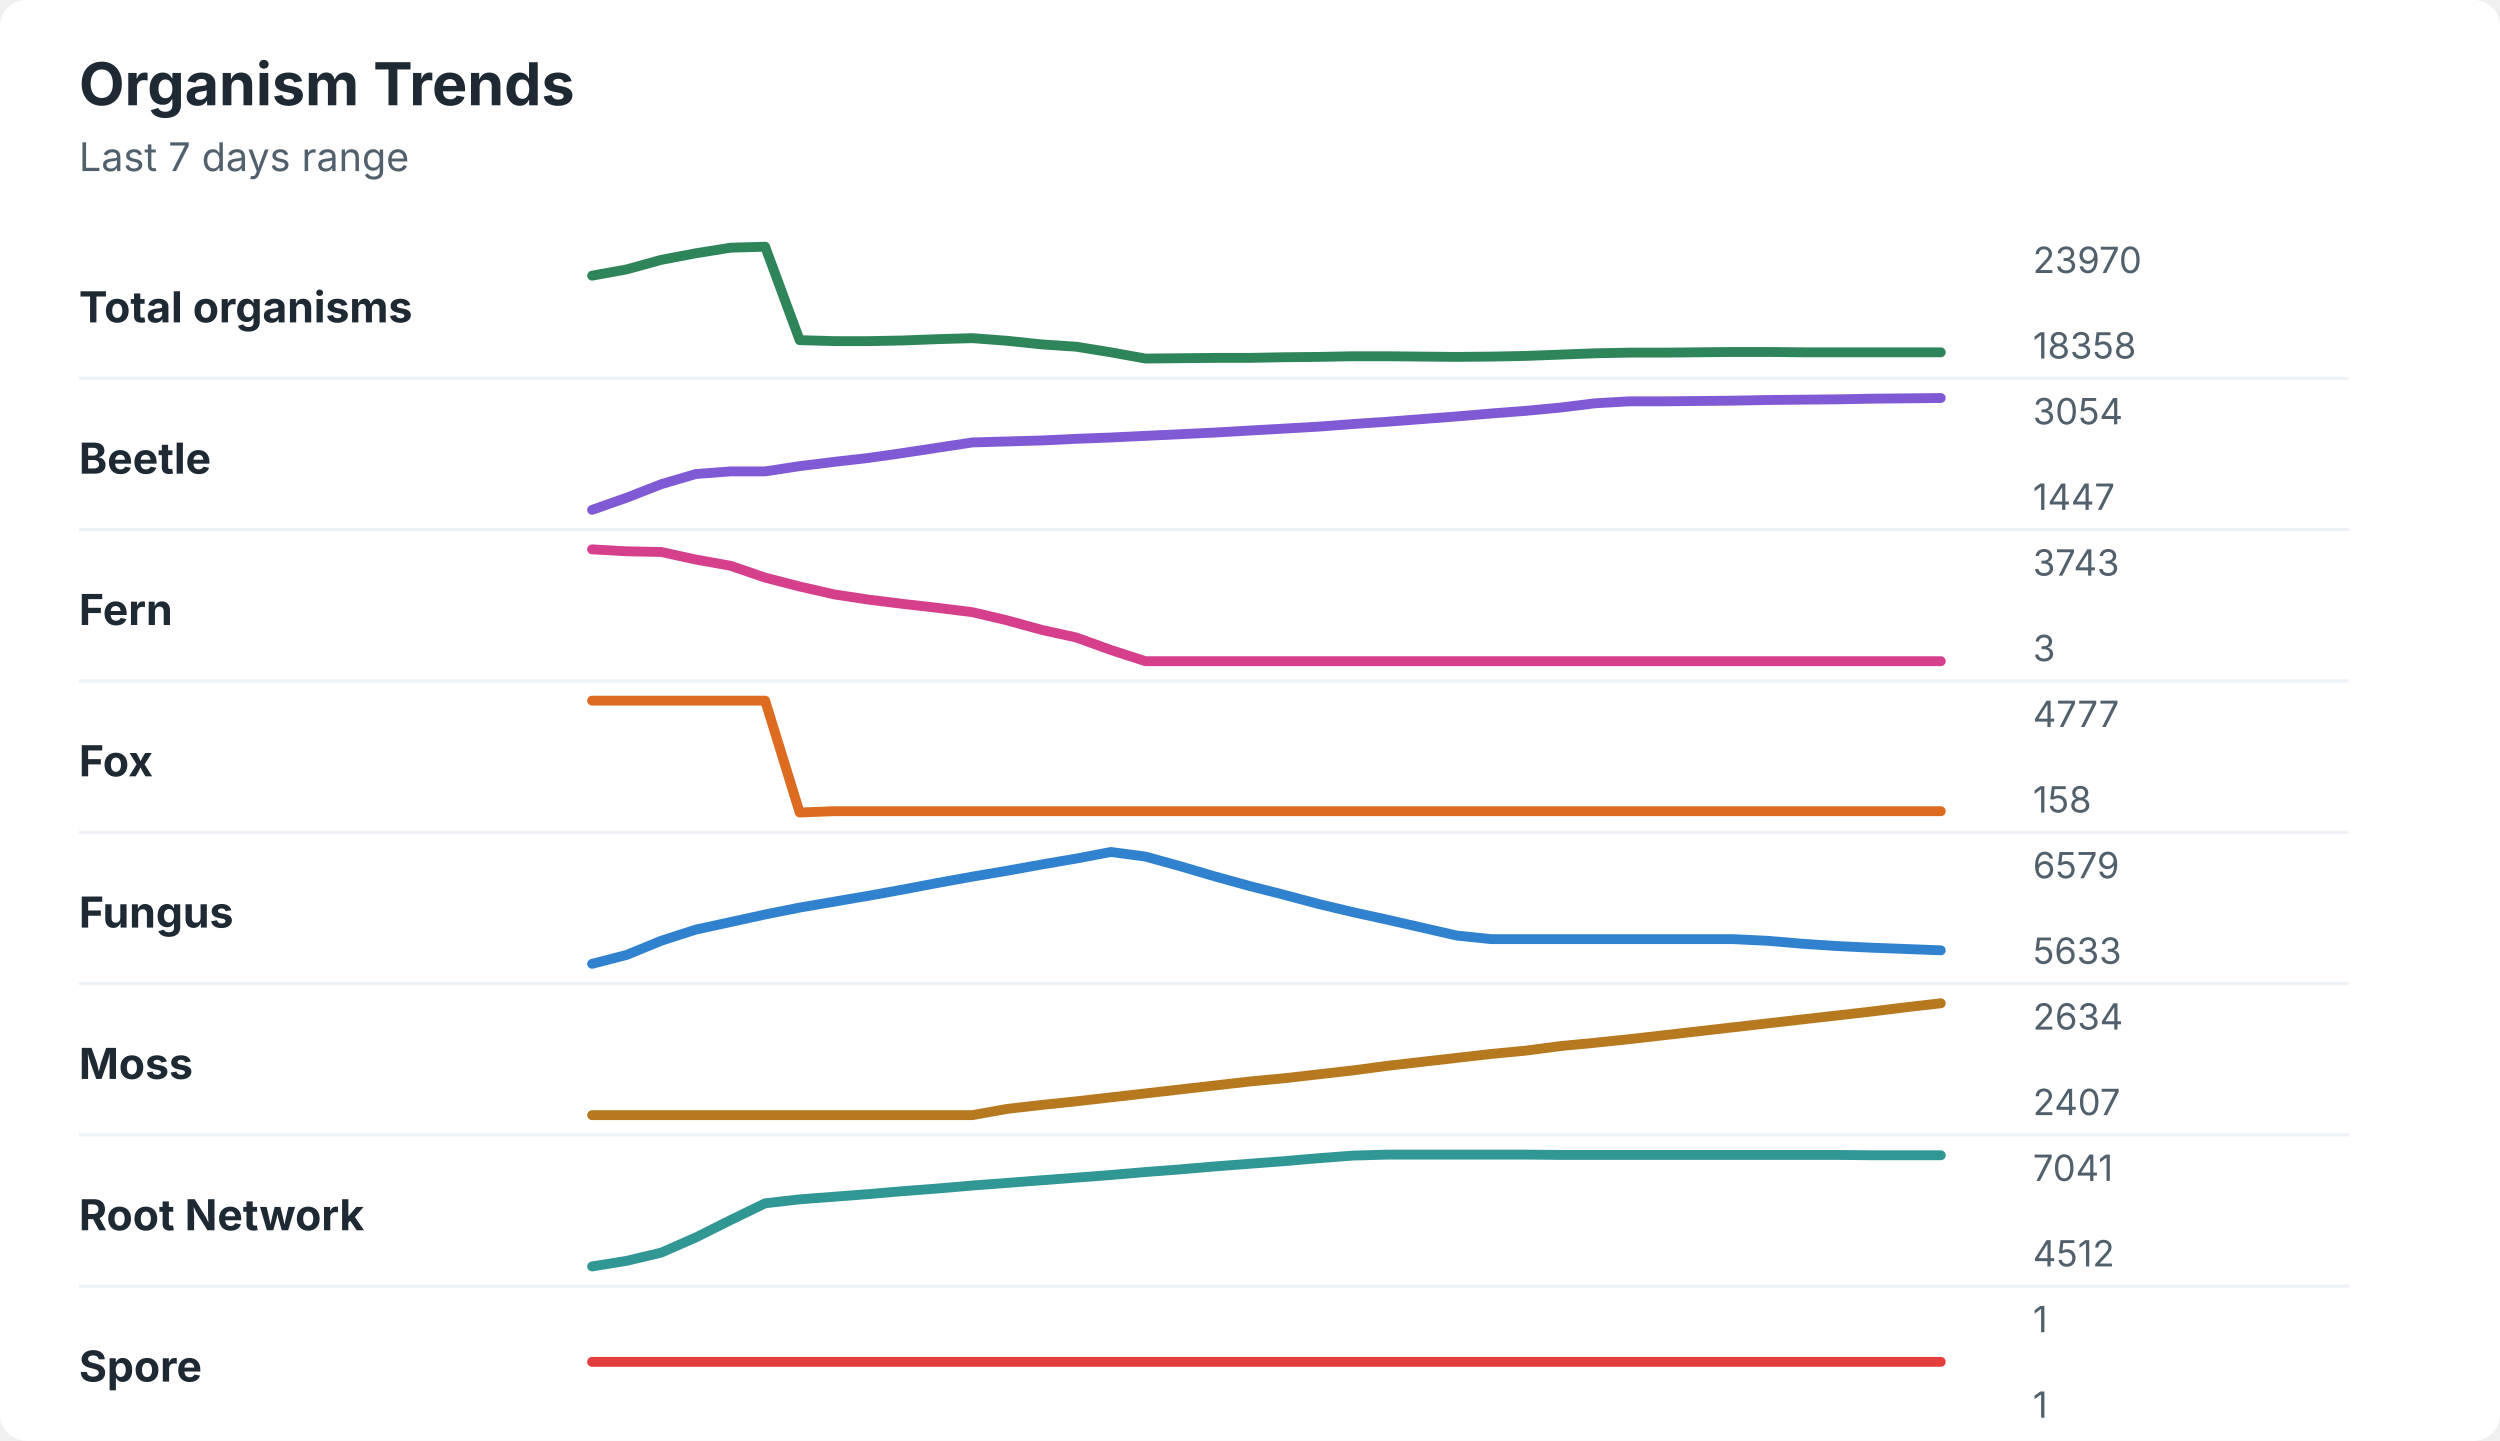
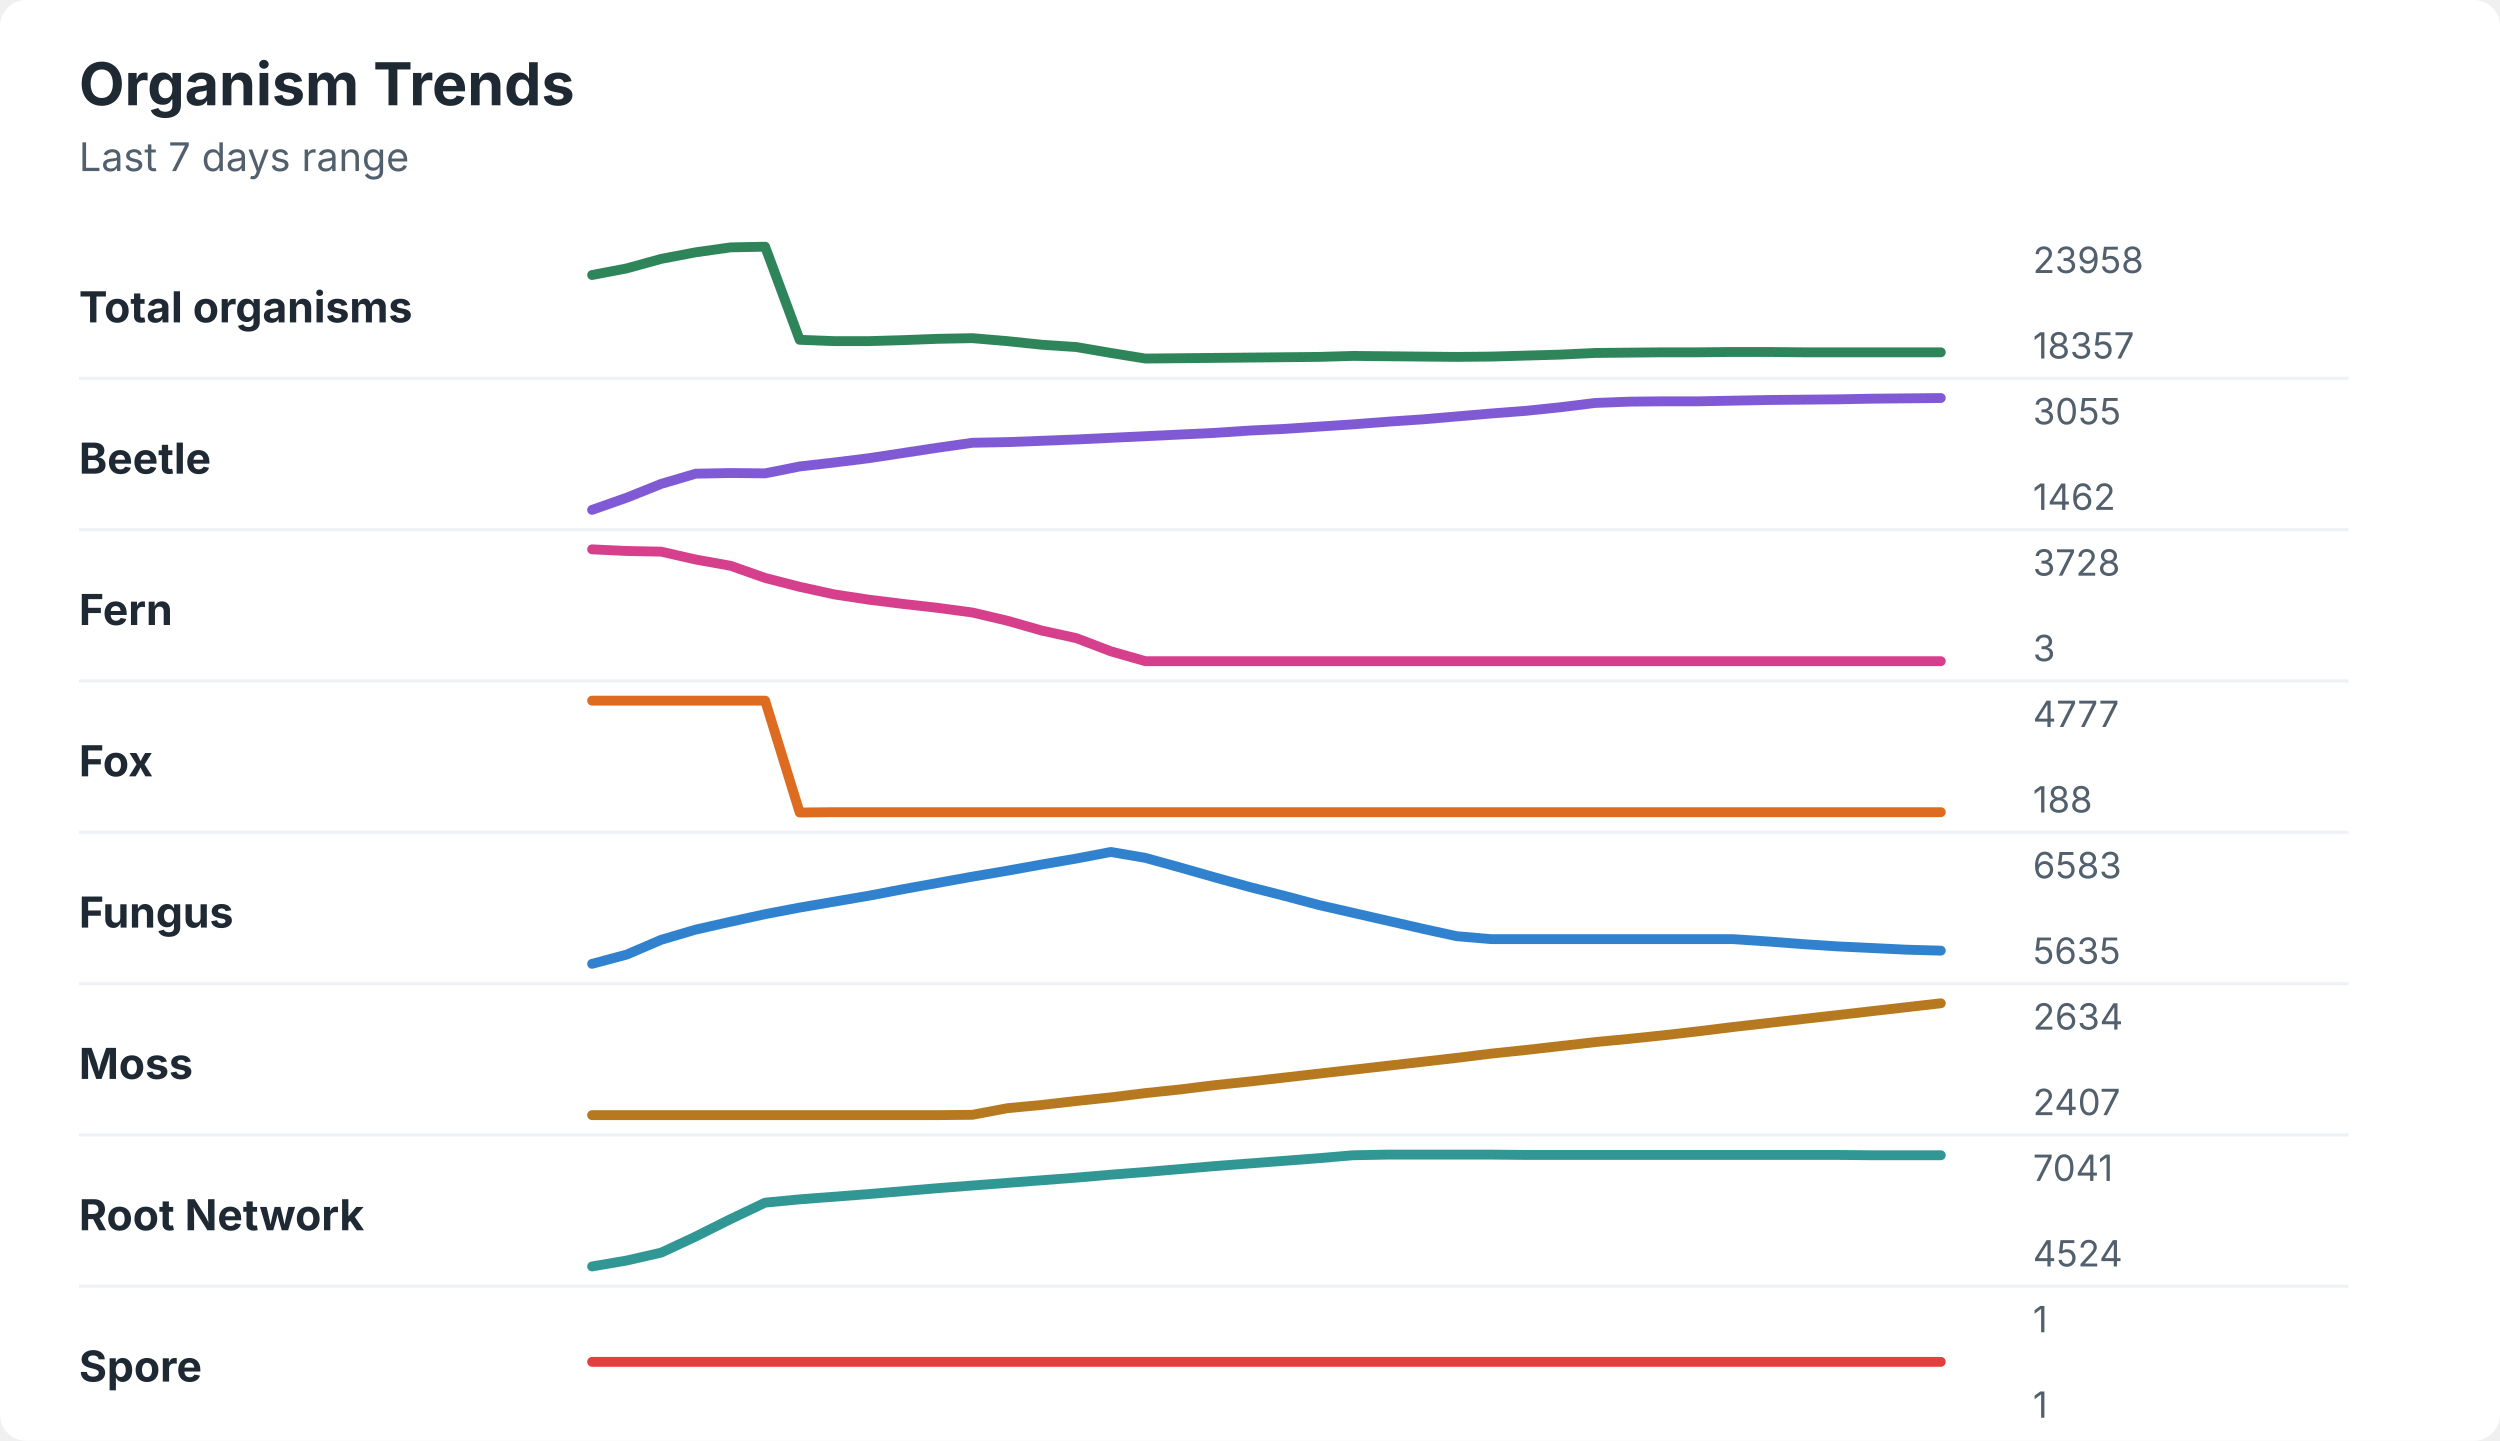
<svg xmlns="http://www.w3.org/2000/svg" width="760" height="438" viewBox="0 0 760 438" role="img" aria-labelledby="title desc">
  <rect width="760" height="438" rx="8" fill="#ffffff" />
  <style>
    text { font-family: -apple-system, BlinkMacSystemFont, "Segoe UI", sans-serif; }
    .title { font-size: 18px; font-weight: 700; fill: #1f2933; }
    .subtitle { font-size: 12px; fill: #52606d; }
    .label { font-size: 13px; font-weight: 650; fill: #1f2933; }
    .axis-value { font-size: 11px; fill: #52606d; }
    .separator { stroke: #eef2f7; stroke-width: 1; }
  </style>
  <text x="24" y="32" class="title">Organism Trends</text>
  <text x="24" y="52" class="subtitle">Last 7 days range</text>
  <text x="24" y="98" class="label">Total organisms</text>
-   <polyline points="180.0,83.8 190.5,81.9 201.0,79.0 211.5,77.0 222.1,75.3 232.6,75.0 243.1,103.4 253.6,103.7 264.1,103.7 274.6,103.5 285.1,103.1 295.6,102.8 306.2,103.6 316.7,104.7 327.2,105.4 337.7,107.1 348.2,109.0 358.7,108.9 369.2,108.8 379.7,108.8 390.3,108.6 400.8,108.5 411.3,108.3 421.8,108.3 432.3,108.4 442.8,108.5 453.3,108.4 463.8,108.2 474.4,107.8 484.9,107.4 495.4,107.2 505.9,107.2 516.4,107.1 526.9,107.0 537.4,107.0 547.9,107.1 558.5,107.1 569.0,107.1 579.5,107.1 590.0,107.1 " fill="none" stroke="#2f855a" stroke-width="3" stroke-linecap="round" stroke-linejoin="round" />
-   <text x="618" y="83" class="axis-value">23970</text>
-   <text x="618" y="109" class="axis-value">18358</text>
+   <polyline points="180.0,83.6 190.5,81.6 201.0,78.7 211.5,76.7 222.1,75.2 232.6,75.0 243.1,103.3 253.6,103.7 264.1,103.7 274.6,103.4 285.1,103.0 295.6,102.8 306.2,103.7 316.7,104.8 327.2,105.5 337.7,107.3 348.2,109.0 358.7,108.9 369.2,108.8 379.7,108.7 390.3,108.6 400.8,108.5 411.3,108.2 421.8,108.3 432.3,108.4 442.8,108.5 453.3,108.4 463.8,108.1 474.4,107.8 484.9,107.3 495.4,107.2 505.9,107.1 516.4,107.1 526.9,107.0 537.4,107.0 547.9,107.1 558.5,107.1 569.0,107.1 579.5,107.1 590.0,107.1 " fill="none" stroke="#2f855a" stroke-width="3" stroke-linecap="round" stroke-linejoin="round" />
+   <text x="618" y="83" class="axis-value">23958</text>
+   <text x="618" y="109" class="axis-value">18357</text>
  <line x1="24" y1="115.0" x2="714" y2="115.0" class="separator" />
  <text x="24" y="144" class="label">Beetle</text>
-   <polyline points="180.0,155.0 190.5,151.3 201.0,147.2 211.5,144.1 222.1,143.3 232.6,143.3 243.1,141.7 253.6,140.4 264.1,139.2 274.6,137.7 285.1,136.1 295.6,134.5 306.2,134.2 316.7,133.9 327.2,133.4 337.7,133.0 348.2,132.5 358.7,132.0 369.2,131.5 379.7,130.9 390.3,130.3 400.8,129.7 411.3,128.9 421.8,128.2 432.3,127.4 442.8,126.6 453.3,125.7 463.8,124.9 474.4,123.9 484.9,122.6 495.4,122.0 505.9,122.0 516.4,121.9 526.9,121.8 537.4,121.6 547.9,121.5 558.5,121.4 569.0,121.2 579.5,121.1 590.0,121.0 " fill="none" stroke="#805ad5" stroke-width="3" stroke-linecap="round" stroke-linejoin="round" />
-   <text x="618" y="129" class="axis-value">3054</text>
-   <text x="618" y="155" class="axis-value">1447</text>
+   <polyline points="180.0,155.0 190.5,151.3 201.0,147.1 211.5,144.0 222.1,143.8 232.6,143.9 243.1,141.8 253.6,140.6 264.1,139.3 274.6,137.7 285.1,136.1 295.6,134.6 306.2,134.4 316.7,134.0 327.2,133.6 337.7,133.1 348.2,132.6 358.7,132.1 369.2,131.6 379.7,130.9 390.3,130.4 400.8,129.7 411.3,129.0 421.8,128.2 432.3,127.5 442.8,126.6 453.3,125.7 463.8,124.9 474.4,123.8 484.9,122.5 495.4,122.1 505.9,122.0 516.4,122.0 526.9,121.8 537.4,121.6 547.9,121.5 558.5,121.4 569.0,121.2 579.5,121.1 590.0,121.0 " fill="none" stroke="#805ad5" stroke-width="3" stroke-linecap="round" stroke-linejoin="round" />
+   <text x="618" y="129" class="axis-value">3055</text>
+   <text x="618" y="155" class="axis-value">1462</text>
  <line x1="24" y1="161.0" x2="714" y2="161.0" class="separator" />
  <text x="24" y="190" class="label">Fern</text>
-   <polyline points="180.0,167.0 190.5,167.6 201.0,167.8 211.5,170.1 222.1,172.0 232.6,175.6 243.1,178.3 253.6,180.7 264.1,182.3 274.6,183.6 285.1,184.8 295.6,186.1 306.2,188.6 316.7,191.5 327.2,193.8 337.7,197.6 348.2,201.0 358.7,201.0 369.2,201.0 379.7,201.0 390.3,201.0 400.8,201.0 411.3,201.0 421.8,201.0 432.3,201.0 442.8,201.0 453.3,201.0 463.8,201.0 474.4,201.0 484.9,201.0 495.4,201.0 505.9,201.0 516.4,201.0 526.9,201.0 537.4,201.0 547.9,201.0 558.5,201.0 569.0,201.0 579.5,201.0 590.0,201.0 " fill="none" stroke="#d53f8c" stroke-width="3" stroke-linecap="round" stroke-linejoin="round" />
-   <text x="618" y="175" class="axis-value">3743</text>
+   <polyline points="180.0,167.0 190.5,167.5 201.0,167.7 211.5,170.1 222.1,172.0 232.6,175.7 243.1,178.4 253.6,180.7 264.1,182.3 274.6,183.6 285.1,184.8 295.6,186.2 306.2,188.7 316.7,191.7 327.2,194.0 337.7,198.0 348.2,201.0 358.7,201.0 369.2,201.0 379.7,201.0 390.3,201.0 400.8,201.0 411.3,201.0 421.8,201.0 432.3,201.0 442.8,201.0 453.3,201.0 463.8,201.0 474.4,201.0 484.9,201.0 495.4,201.0 505.9,201.0 516.4,201.0 526.9,201.0 537.4,201.0 547.9,201.0 558.5,201.0 569.0,201.0 579.5,201.0 590.0,201.0 " fill="none" stroke="#d53f8c" stroke-width="3" stroke-linecap="round" stroke-linejoin="round" />
+   <text x="618" y="175" class="axis-value">3728</text>
  <text x="618" y="201" class="axis-value">3</text>
  <line x1="24" y1="207.0" x2="714" y2="207.0" class="separator" />
  <text x="24" y="236" class="label">Fox</text>
-   <polyline points="180.0,213.0 190.5,213.0 201.0,213.0 211.5,213.0 222.1,213.0 232.6,213.0 243.1,247.0 253.6,246.6 264.1,246.6 274.6,246.6 285.1,246.6 295.6,246.6 306.2,246.6 316.7,246.6 327.2,246.6 337.7,246.6 348.2,246.6 358.7,246.6 369.2,246.6 379.7,246.6 390.3,246.6 400.8,246.6 411.3,246.6 421.8,246.6 432.3,246.6 442.8,246.6 453.3,246.6 463.8,246.6 474.4,246.6 484.9,246.6 495.4,246.6 505.9,246.6 516.4,246.6 526.9,246.6 537.4,246.6 547.9,246.6 558.5,246.6 569.0,246.6 579.5,246.6 590.0,246.6 " fill="none" stroke="#dd6b20" stroke-width="3" stroke-linecap="round" stroke-linejoin="round" />
+   <polyline points="180.0,213.0 190.5,213.0 201.0,213.0 211.5,213.0 222.1,213.0 232.6,213.0 243.1,247.0 253.6,246.9 264.1,246.9 274.6,246.9 285.1,246.9 295.6,246.9 306.2,246.9 316.7,246.9 327.2,246.9 337.7,246.9 348.2,246.9 358.7,246.9 369.2,246.9 379.7,246.9 390.3,246.9 400.8,246.9 411.3,246.9 421.8,246.9 432.3,246.9 442.8,246.9 453.3,246.9 463.8,246.9 474.4,246.9 484.9,246.9 495.4,246.9 505.9,246.9 516.4,246.9 526.9,246.9 537.4,246.9 547.9,246.9 558.5,246.9 569.0,246.9 579.5,246.9 590.0,246.9 " fill="none" stroke="#dd6b20" stroke-width="3" stroke-linecap="round" stroke-linejoin="round" />
  <text x="618" y="221" class="axis-value">4777</text>
-   <text x="618" y="247" class="axis-value">158</text>
+   <text x="618" y="247" class="axis-value">188</text>
  <line x1="24" y1="253.0" x2="714" y2="253.0" class="separator" />
  <text x="24" y="282" class="label">Fungus</text>
-   <polyline points="180.0,293.0 190.5,290.3 201.0,286.0 211.5,282.6 222.1,280.3 232.6,278.0 243.1,275.9 253.6,274.1 264.1,272.3 274.6,270.4 285.1,268.4 295.6,266.5 306.2,264.7 316.7,262.8 327.2,261.0 337.7,259.0 348.2,260.4 358.7,263.3 369.2,266.4 379.7,269.3 390.3,272.0 400.8,274.8 411.3,277.3 421.8,279.6 432.3,282.0 442.8,284.4 453.3,285.5 463.8,285.5 474.4,285.5 484.9,285.5 495.4,285.5 505.9,285.5 516.4,285.5 526.9,285.5 537.4,286.0 547.9,286.9 558.5,287.6 569.0,288.1 579.5,288.5 590.0,288.9 " fill="none" stroke="#3182ce" stroke-width="3" stroke-linecap="round" stroke-linejoin="round" />
-   <text x="618" y="267" class="axis-value">6579</text>
-   <text x="618" y="293" class="axis-value">5633</text>
+   <polyline points="180.0,293.0 190.5,290.2 201.0,285.7 211.5,282.6 222.1,280.2 232.6,277.9 243.1,275.9 253.6,274.1 264.1,272.3 274.6,270.3 285.1,268.4 295.6,266.5 306.2,264.7 316.7,262.8 327.2,261.0 337.7,259.0 348.2,260.8 358.7,263.7 369.2,266.7 379.7,269.6 390.3,272.3 400.8,275.1 411.3,277.5 421.8,279.9 432.3,282.3 442.8,284.6 453.3,285.5 463.8,285.5 474.4,285.5 484.9,285.5 495.4,285.5 505.9,285.5 516.4,285.5 526.9,285.5 537.4,286.2 547.9,287.0 558.5,287.7 569.0,288.2 579.5,288.7 590.0,289.0 " fill="none" stroke="#3182ce" stroke-width="3" stroke-linecap="round" stroke-linejoin="round" />
+   <text x="618" y="267" class="axis-value">6583</text>
+   <text x="618" y="293" class="axis-value">5635</text>
  <line x1="24" y1="299.0" x2="714" y2="299.0" class="separator" />
  <text x="24" y="328" class="label">Moss</text>
-   <polyline points="180.0,339.0 190.5,339.0 201.0,339.0 211.5,339.0 222.1,339.0 232.6,339.0 243.1,339.0 253.6,339.0 264.1,339.0 274.6,339.0 285.1,339.0 295.6,339.0 306.2,337.1 316.7,335.9 327.2,334.8 337.7,333.6 348.2,332.4 358.7,331.2 369.2,330.0 379.7,328.8 390.3,327.8 400.8,326.6 411.3,325.4 421.8,324.0 432.3,322.8 442.8,321.6 453.3,320.4 463.8,319.4 474.4,318.0 484.9,317.0 495.4,315.9 505.9,314.7 516.4,313.5 526.9,312.3 537.4,311.1 547.9,309.9 558.5,308.7 569.0,307.5 579.5,306.2 590.0,305.0 " fill="none" stroke="#b7791f" stroke-width="3" stroke-linecap="round" stroke-linejoin="round" />
+   <polyline points="180.0,339.0 190.5,339.0 201.0,339.0 211.5,339.0 222.1,339.0 232.6,339.0 243.1,339.0 253.6,339.0 264.1,339.0 274.6,339.0 285.1,339.0 295.6,338.9 306.2,336.9 316.7,335.9 327.2,334.7 337.7,333.6 348.2,332.3 358.7,331.2 369.2,329.9 379.7,328.8 390.3,327.6 400.8,326.4 411.3,325.2 421.8,324.0 432.3,322.8 442.8,321.6 453.3,320.3 463.8,319.2 474.4,318.0 484.9,316.8 495.4,315.8 505.9,314.7 516.4,313.5 526.9,312.2 537.4,311.0 547.9,309.8 558.5,308.6 569.0,307.4 579.5,306.2 590.0,305.0 " fill="none" stroke="#b7791f" stroke-width="3" stroke-linecap="round" stroke-linejoin="round" />
  <text x="618" y="313" class="axis-value">2634</text>
  <text x="618" y="339" class="axis-value">2407</text>
  <line x1="24" y1="345.0" x2="714" y2="345.0" class="separator" />
  <text x="24" y="374" class="label">Root Network</text>
-   <polyline points="180.0,385.0 190.5,383.3 201.0,380.8 211.5,376.2 222.1,370.9 232.6,365.8 243.1,364.6 253.6,363.8 264.1,363.0 274.6,362.1 285.1,361.3 295.6,360.4 306.2,359.6 316.7,358.8 327.2,358.0 337.7,357.2 348.2,356.3 358.7,355.5 369.2,354.6 379.7,353.8 390.3,353.0 400.8,352.1 411.3,351.3 421.8,351.0 432.3,351.0 442.8,351.0 453.3,351.0 463.8,351.0 474.4,351.1 484.9,351.1 495.4,351.1 505.9,351.1 516.4,351.1 526.9,351.1 537.4,351.1 547.9,351.1 558.5,351.1 569.0,351.2 579.5,351.2 590.0,351.2 " fill="none" stroke="#319795" stroke-width="3" stroke-linecap="round" stroke-linejoin="round" />
+   <polyline points="180.0,385.0 190.5,383.2 201.0,380.8 211.5,375.9 222.1,370.6 232.6,365.6 243.1,364.6 253.6,363.8 264.1,363.0 274.6,362.1 285.1,361.2 295.6,360.4 306.2,359.6 316.7,358.8 327.2,358.0 337.7,357.1 348.2,356.3 358.7,355.4 369.2,354.5 379.7,353.7 390.3,352.9 400.8,352.1 411.3,351.2 421.8,351.0 432.3,351.0 442.8,351.0 453.3,351.0 463.8,351.1 474.4,351.1 484.9,351.1 495.4,351.1 505.9,351.1 516.4,351.1 526.9,351.1 537.4,351.1 547.9,351.1 558.5,351.1 569.0,351.2 579.5,351.2 590.0,351.2 " fill="none" stroke="#319795" stroke-width="3" stroke-linecap="round" stroke-linejoin="round" />
  <text x="618" y="359" class="axis-value">7041</text>
-   <text x="618" y="385" class="axis-value">4512</text>
+   <text x="618" y="385" class="axis-value">4524</text>
  <line x1="24" y1="391.0" x2="714" y2="391.0" class="separator" />
  <text x="24" y="420" class="label">Spore</text>
  <polyline points="180.0,414.0 190.5,414.0 201.0,414.0 211.5,414.0 222.1,414.0 232.6,414.0 243.1,414.0 253.6,414.0 264.1,414.0 274.6,414.0 285.1,414.0 295.6,414.0 306.2,414.0 316.7,414.0 327.2,414.0 337.7,414.0 348.2,414.0 358.7,414.0 369.2,414.0 379.7,414.0 390.3,414.0 400.8,414.0 411.3,414.0 421.8,414.0 432.3,414.0 442.8,414.0 453.3,414.0 463.8,414.0 474.4,414.0 484.9,414.0 495.4,414.0 505.9,414.0 516.4,414.0 526.9,414.0 537.4,414.0 547.9,414.0 558.5,414.0 569.0,414.0 579.5,414.0 590.0,414.0 " fill="none" stroke="#e53e3e" stroke-width="3" stroke-linecap="round" stroke-linejoin="round" />
  <text x="618" y="405" class="axis-value">1</text>
  <text x="618" y="431" class="axis-value">1</text>
</svg>
